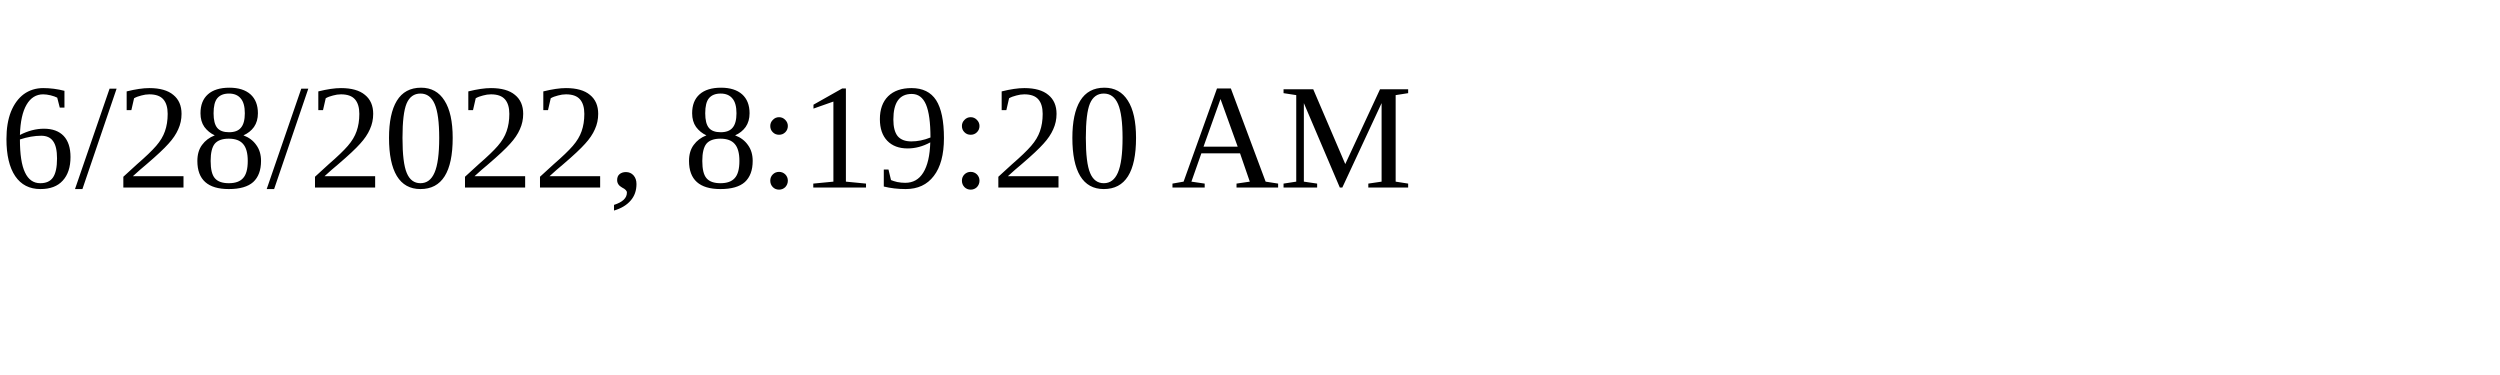
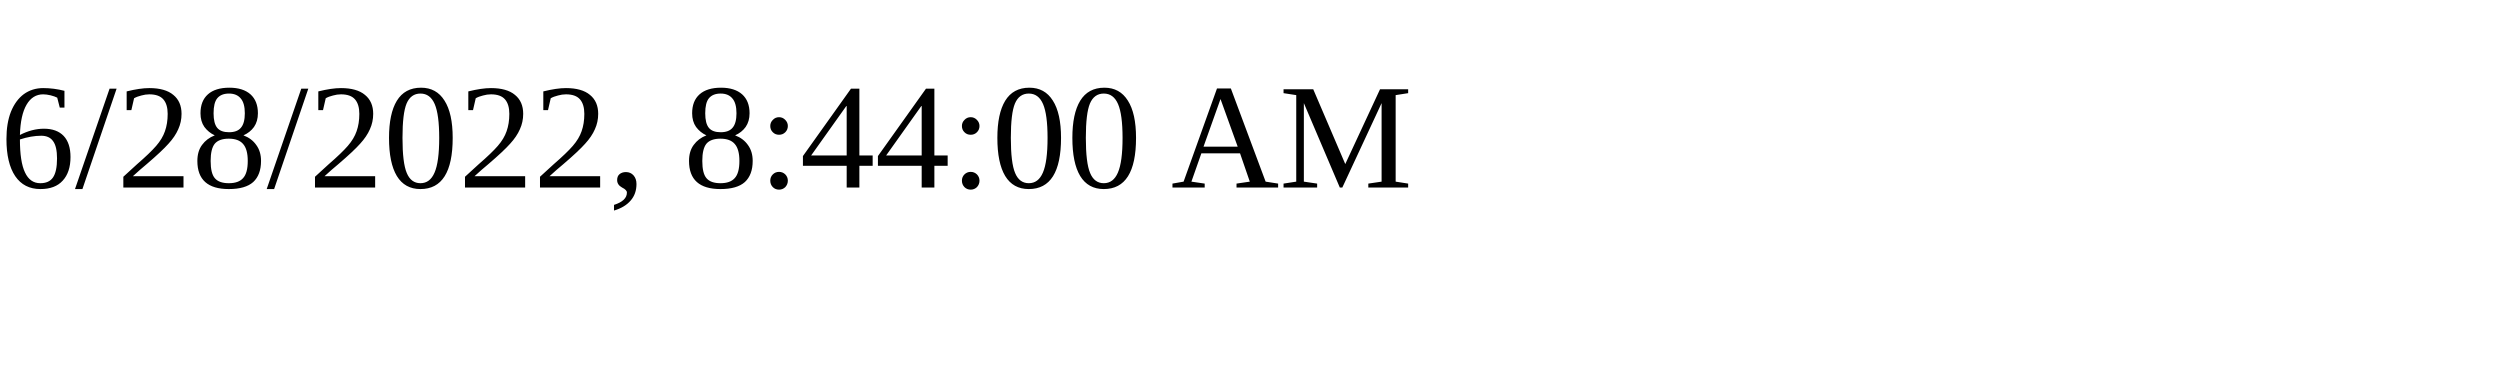
<svg xmlns="http://www.w3.org/2000/svg" height="30" width="200">
-   <text x="0" y="15">6/28/2022, 8:19:20 AM</text>
+   <text x="0" y="15">6/28/2022, 8:44:00 AM</text>
</svg>
